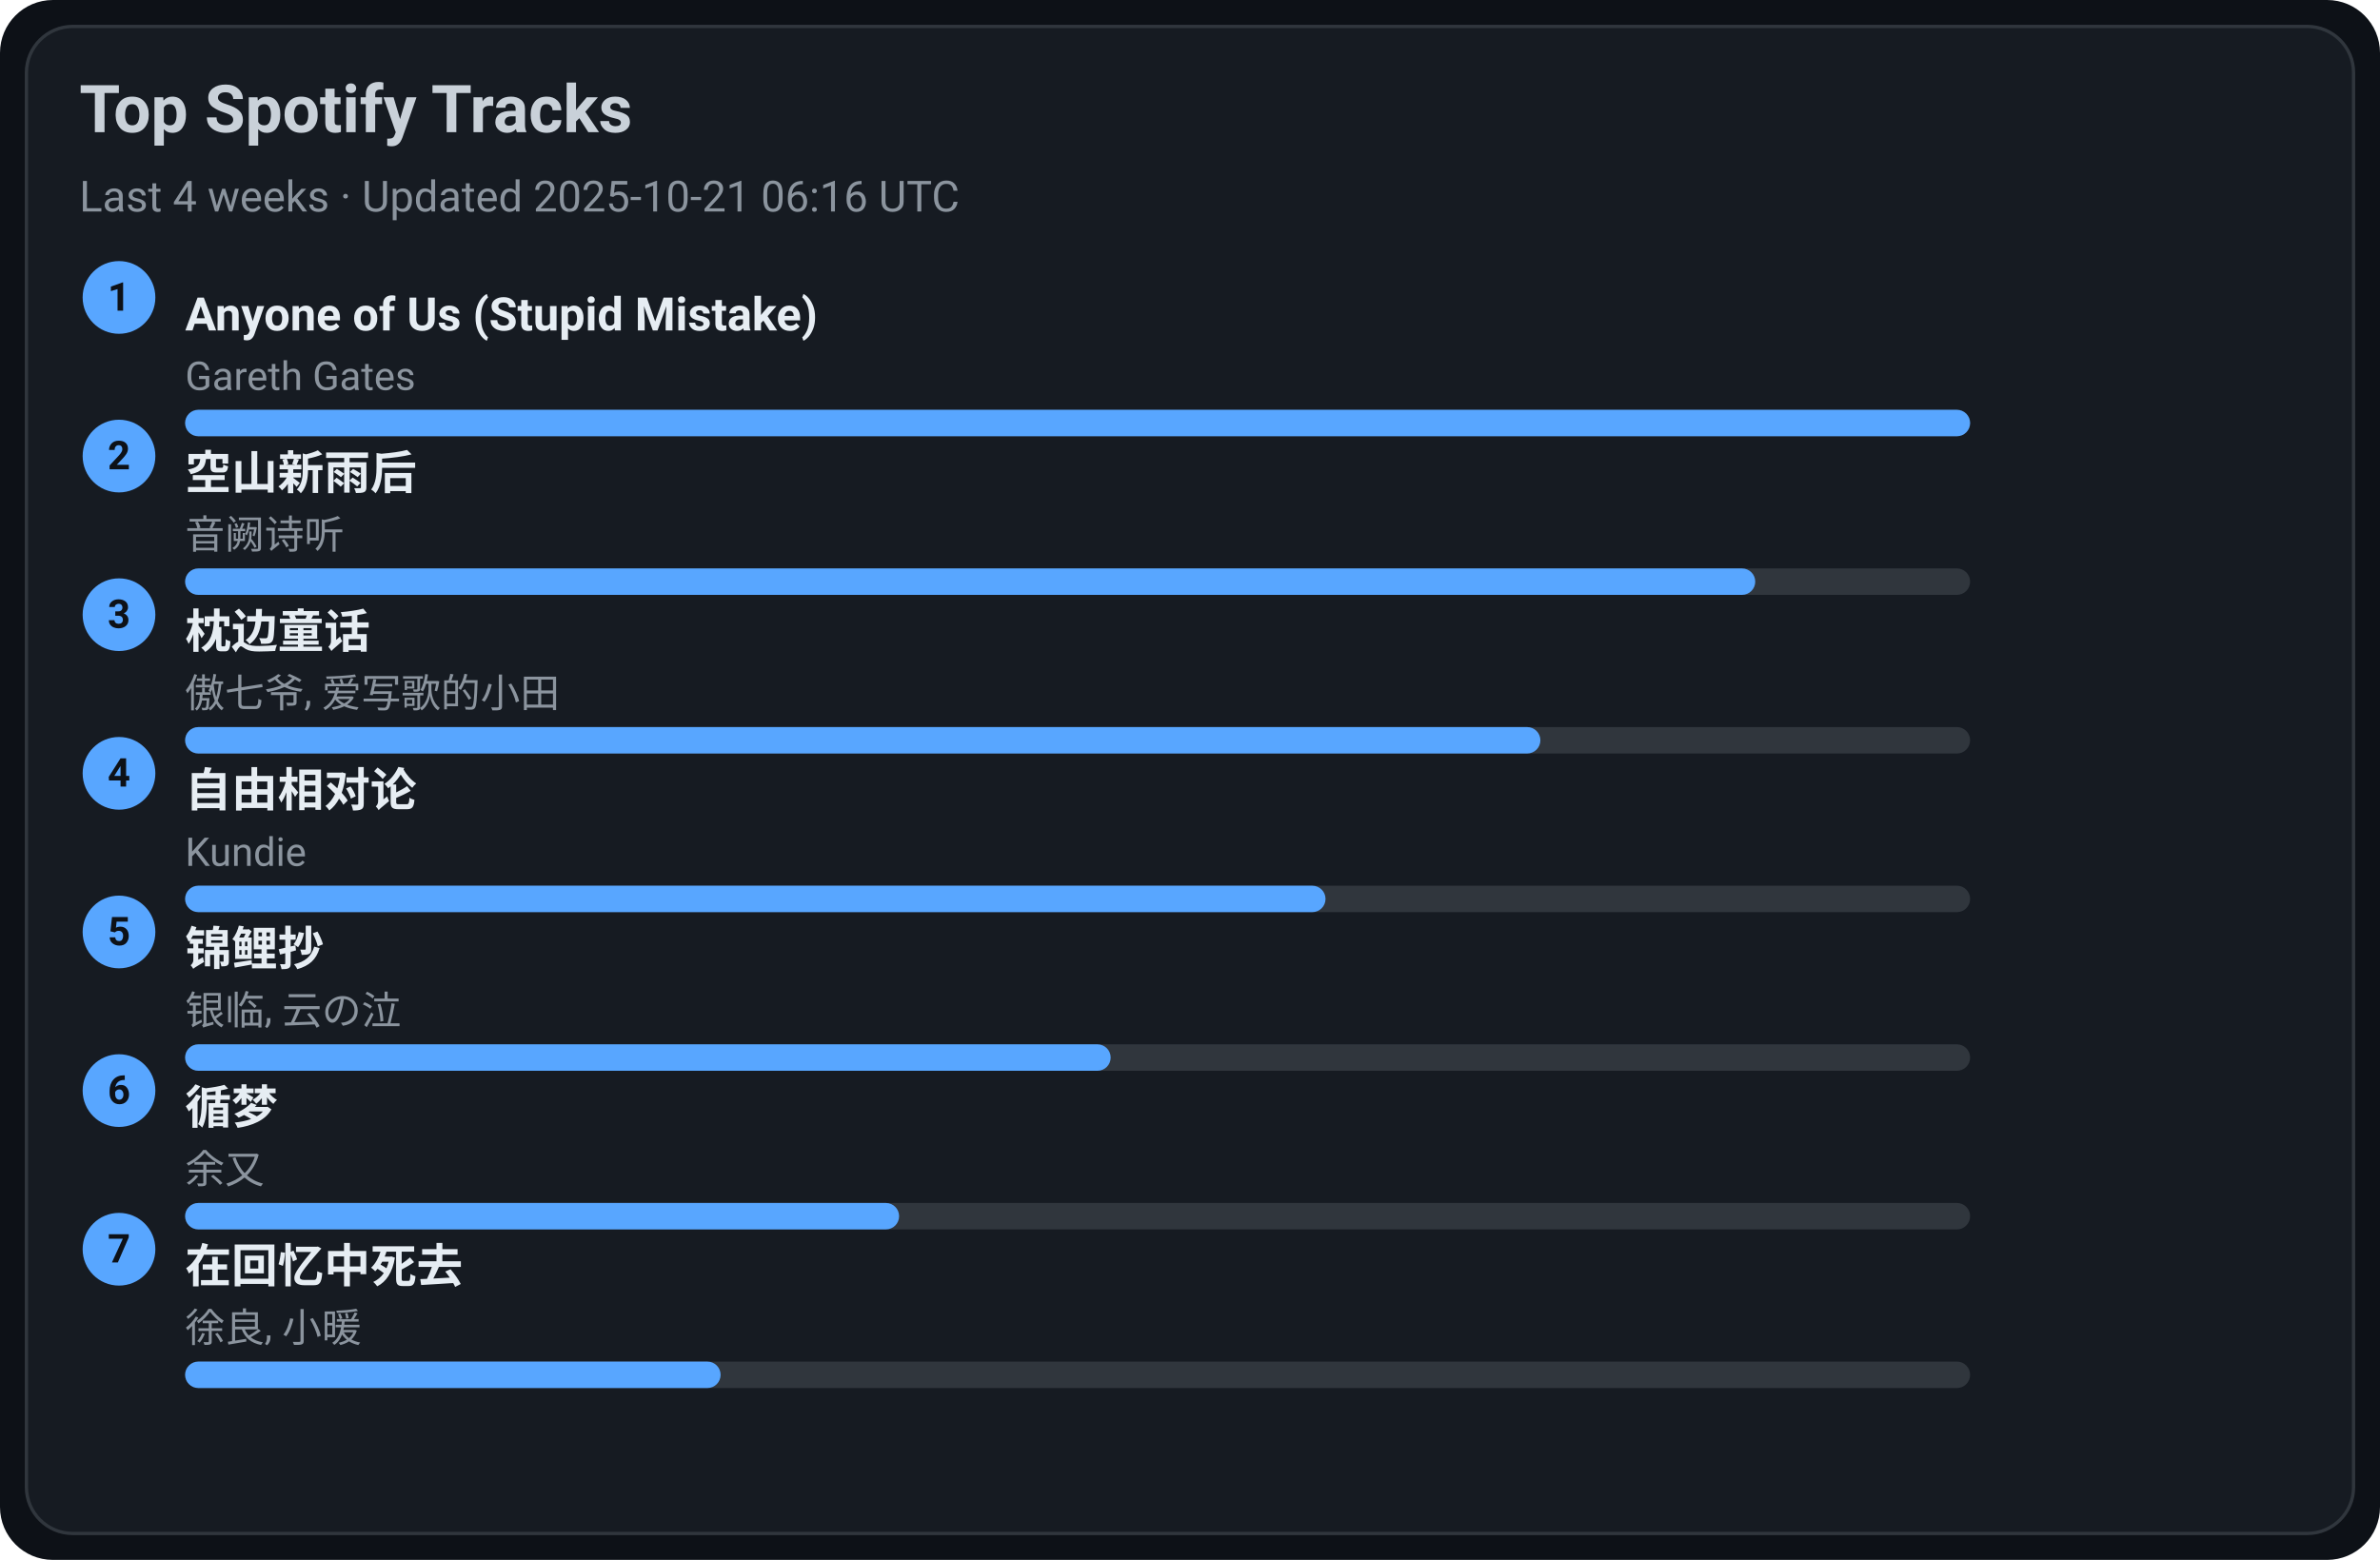
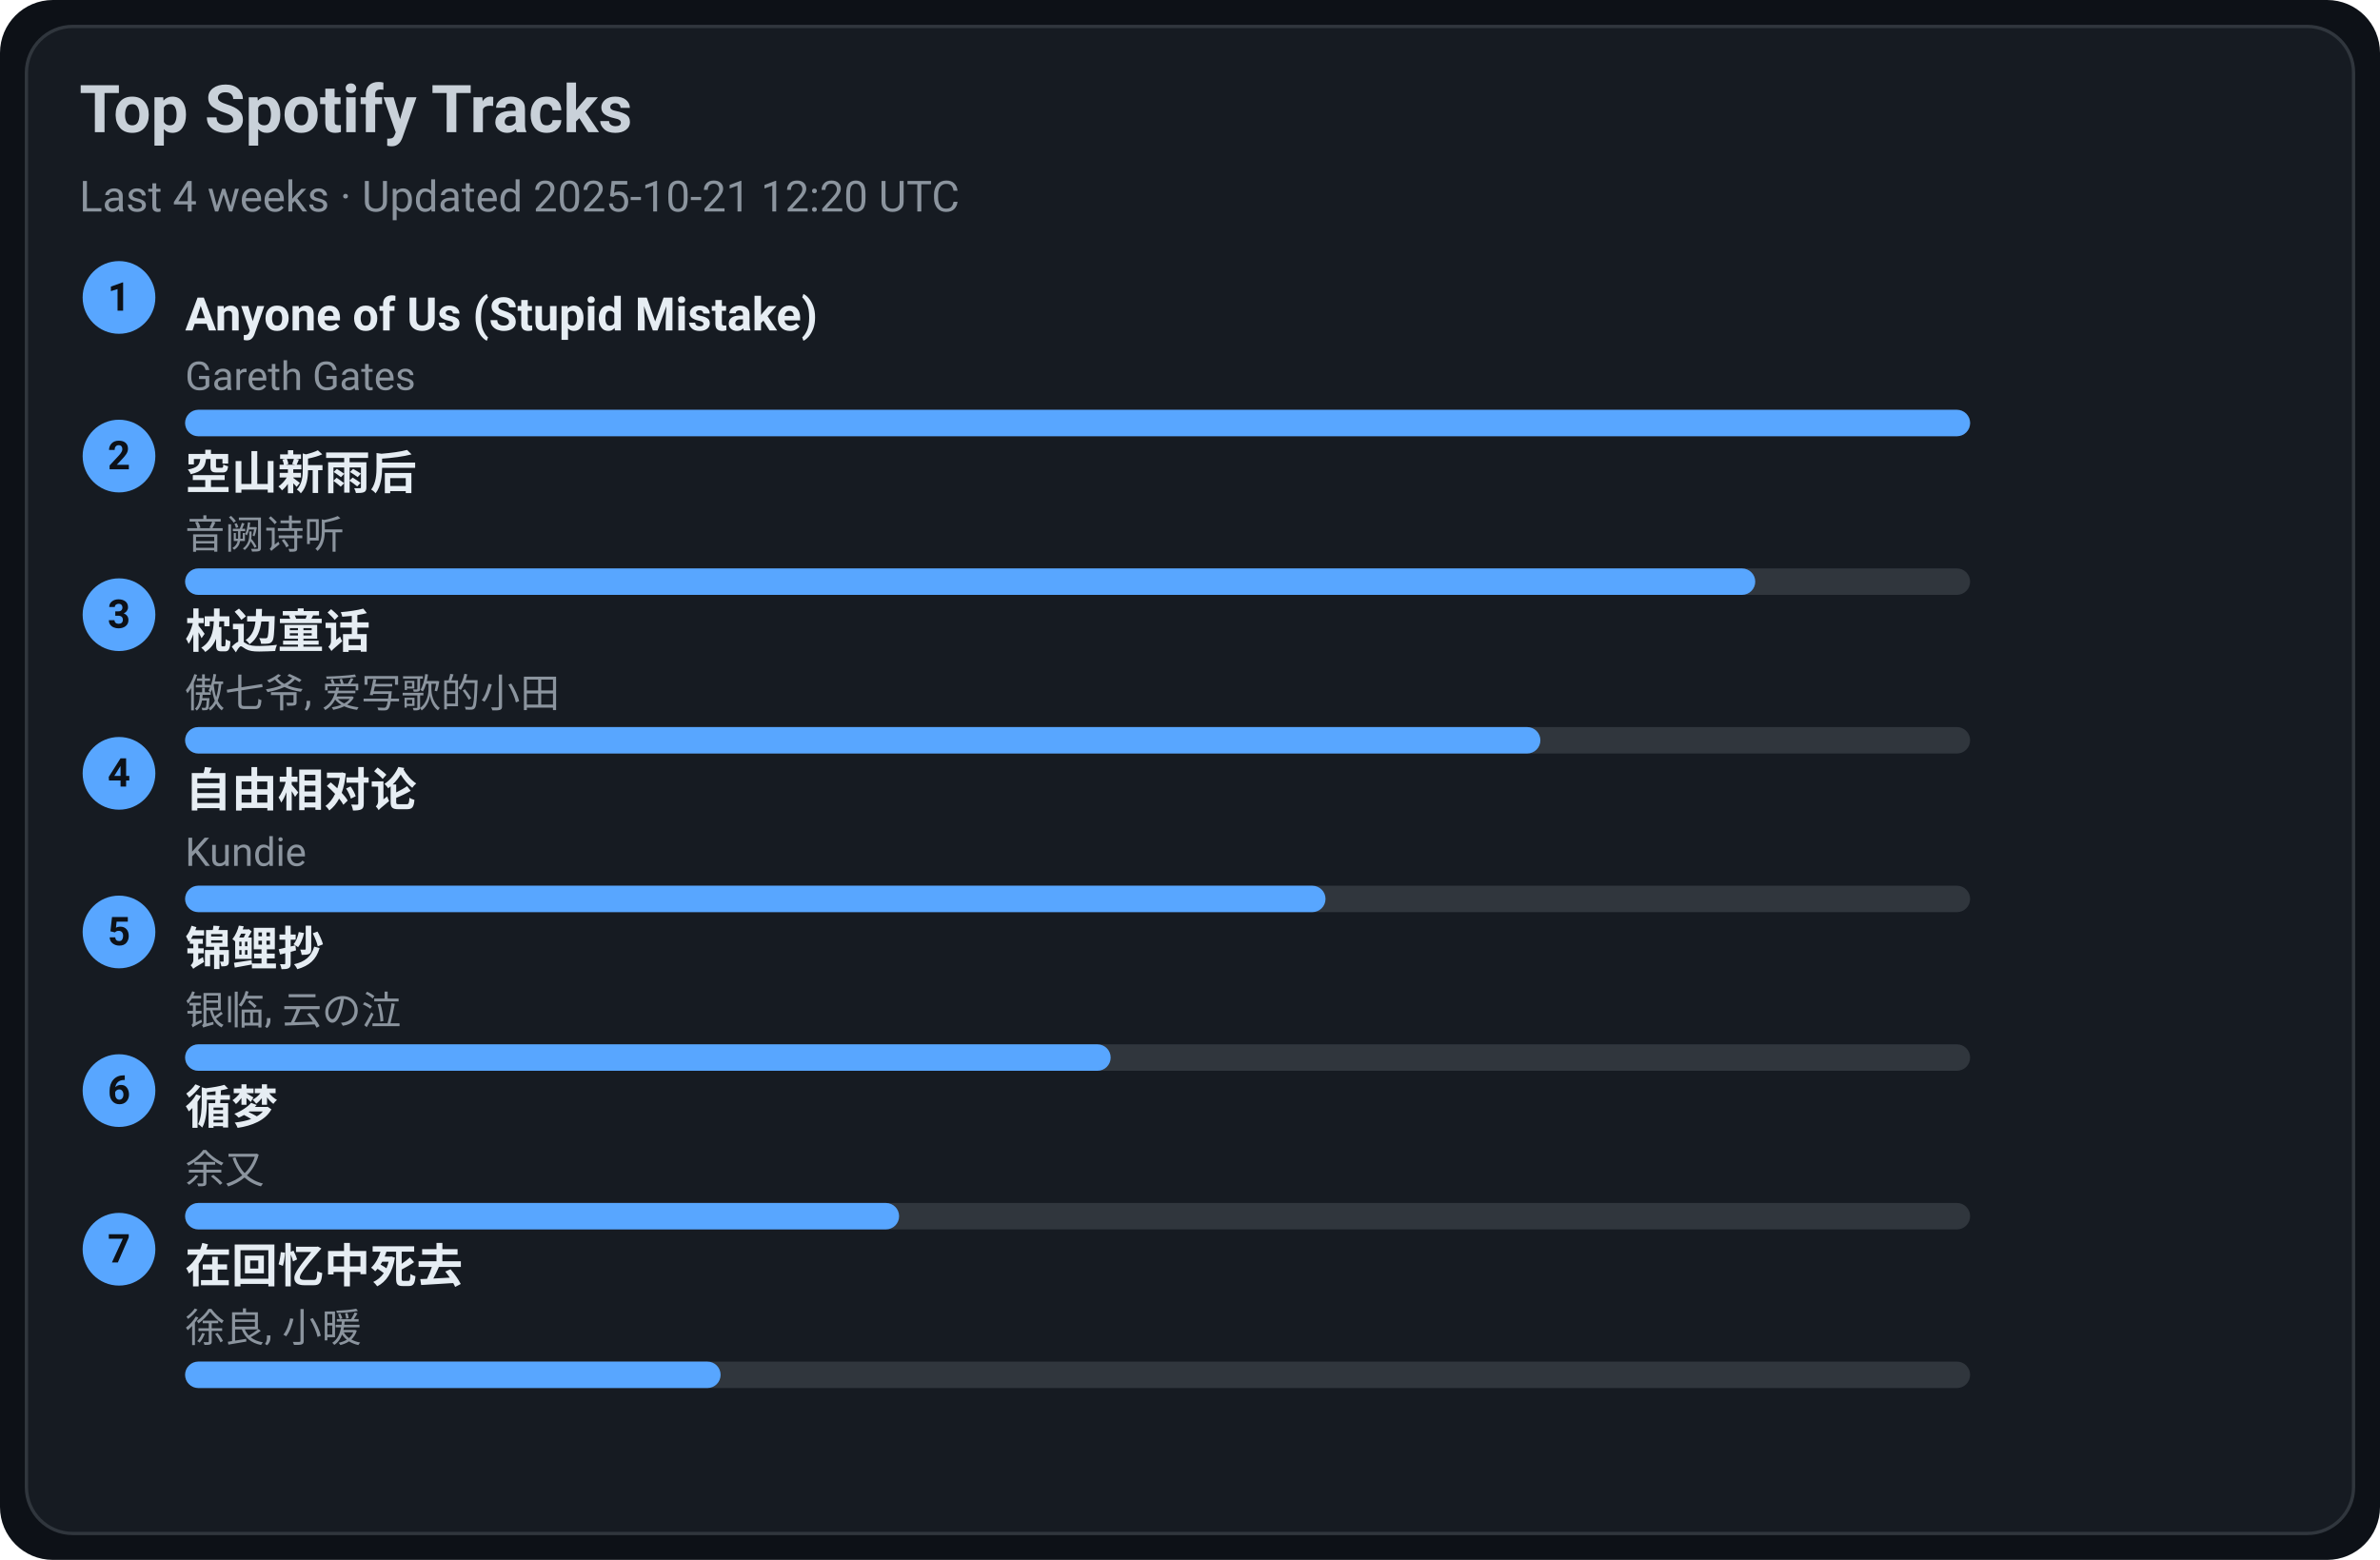
<svg xmlns="http://www.w3.org/2000/svg" width="720" height="472" viewBox="0 0 720 472">
  <style>text{font-family:-apple-system,BlinkMacSystemFont,Segoe UI,Roboto,Ubuntu,Helvetica Neue,Arial,Noto Sans,sans-serif}</style>
  <rect width="720" height="472" rx="16" fill="#0d1117" />
  <rect x="8" y="8" width="704" height="456" rx="14" fill="#161b22" stroke="#30363d" />
  <text x="24" y="40" font-size="20" fill="#c9d1d9" font-weight="600">Top Spotify Tracks</text>
-   <text x="24" y="64" font-size="13" fill="#8b949e">Last 4 weeks · Updated 2025-10-21 06:16 UTC</text>
+   <text x="24" y="64" font-size="13" fill="#8b949e">Last 4 weeks · Updated 2025-10-21 12:20 UTC</text>
  <circle cx="36" cy="90" r="11" fill="#58a6ff" />
  <text x="36" y="94" text-anchor="middle" font-size="12" fill="#0d1117" font-weight="700">1</text>
  <a href="https://open.spotify.com/track/7KZo8AI9F3Vnn3FXEYBL9f" target="_blank" rel="noopener noreferrer">
    <text x="56" y="100" font-size="14" fill="#e6edf3" font-weight="600">Anyone of Us (Stupid Mistake)</text>
  </a>
  <text x="56" y="118" font-size="12" fill="#8b949e">Gareth Gates</text>
  <rect x="56" y="124" width="540" height="8" rx="4" fill="#30363d" />
  <rect x="56" y="124" width="540" height="8" rx="4" fill="#58a6ff" />
  <circle cx="36" cy="138" r="11" fill="#58a6ff" />
  <text x="36" y="142" text-anchor="middle" font-size="12" fill="#0d1117" font-weight="700">2</text>
  <a href="https://open.spotify.com/track/7c1D58U8AIVOGlYzh5U6sk" target="_blank" rel="noopener noreferrer">
    <text x="56" y="148" font-size="14" fill="#e6edf3" font-weight="600">空山新雨后</text>
  </a>
  <text x="56" y="166" font-size="12" fill="#8b949e">音阙诗听</text>
  <rect x="56" y="172" width="540" height="8" rx="4" fill="#30363d" />
  <rect x="56" y="172" width="475" height="8" rx="4" fill="#58a6ff" />
  <circle cx="36" cy="186" r="11" fill="#58a6ff" />
  <text x="36" y="190" text-anchor="middle" font-size="12" fill="#0d1117" font-weight="700">3</text>
  <a href="https://open.spotify.com/track/3I8tlHNA9NM8dL0B23xGIY" target="_blank" rel="noopener noreferrer">
    <text x="56" y="196" font-size="14" fill="#e6edf3" font-weight="600">枕边童话</text>
  </a>
  <text x="56" y="214" font-size="12" fill="#8b949e">傲七爷, 爱写歌的小田</text>
  <rect x="56" y="220" width="540" height="8" rx="4" fill="#30363d" />
  <rect x="56" y="220" width="410" height="8" rx="4" fill="#58a6ff" />
  <circle cx="36" cy="234" r="11" fill="#58a6ff" />
  <text x="36" y="238" text-anchor="middle" font-size="12" fill="#0d1117" font-weight="700">4</text>
  <a href="https://open.spotify.com/track/1np2B0M4TkyE1xgpjG4dJn" target="_blank" rel="noopener noreferrer">
    <text x="56" y="244" font-size="14" fill="#e6edf3" font-weight="600">自由相对论</text>
  </a>
  <text x="56" y="262" font-size="12" fill="#8b949e">Kundie</text>
  <rect x="56" y="268" width="540" height="8" rx="4" fill="#30363d" />
  <rect x="56" y="268" width="345" height="8" rx="4" fill="#58a6ff" />
  <circle cx="36" cy="282" r="11" fill="#58a6ff" />
  <text x="36" y="286" text-anchor="middle" font-size="12" fill="#0d1117" font-weight="700">5</text>
  <a href="https://open.spotify.com/track/1KBIv1xAf0VhKsHrZaTVKu" target="_blank" rel="noopener noreferrer">
    <text x="56" y="292" font-size="14" fill="#e6edf3" font-weight="600">锦鲤抄</text>
  </a>
  <text x="56" y="310" font-size="12" fill="#8b949e">银临, 云の泣</text>
  <rect x="56" y="316" width="540" height="8" rx="4" fill="#30363d" />
  <rect x="56" y="316" width="280" height="8" rx="4" fill="#58a6ff" />
  <circle cx="36" cy="330" r="11" fill="#58a6ff" />
  <text x="36" y="334" text-anchor="middle" font-size="12" fill="#0d1117" font-weight="700">6</text>
  <a href="https://open.spotify.com/track/3T6lSzn482CcBelHE1f015" target="_blank" rel="noopener noreferrer">
    <text x="56" y="340" font-size="14" fill="#e6edf3" font-weight="600">循梦</text>
  </a>
  <text x="56" y="358" font-size="12" fill="#8b949e">余又</text>
  <rect x="56" y="364" width="540" height="8" rx="4" fill="#30363d" />
  <rect x="56" y="364" width="216" height="8" rx="4" fill="#58a6ff" />
  <circle cx="36" cy="378" r="11" fill="#58a6ff" />
  <text x="36" y="382" text-anchor="middle" font-size="12" fill="#0d1117" font-weight="700">7</text>
  <a href="https://open.spotify.com/track/1wLWGWVBf4Z6Qv4nAeZHoi" target="_blank" rel="noopener noreferrer">
    <text x="56" y="388" font-size="14" fill="#e6edf3" font-weight="600">在回忆中死去</text>
  </a>
  <text x="56" y="406" font-size="12" fill="#8b949e">徐良, 小暖</text>
  <rect x="56" y="412" width="540" height="8" rx="4" fill="#30363d" />
  <rect x="56" y="412" width="162" height="8" rx="4" fill="#58a6ff" />
</svg>
